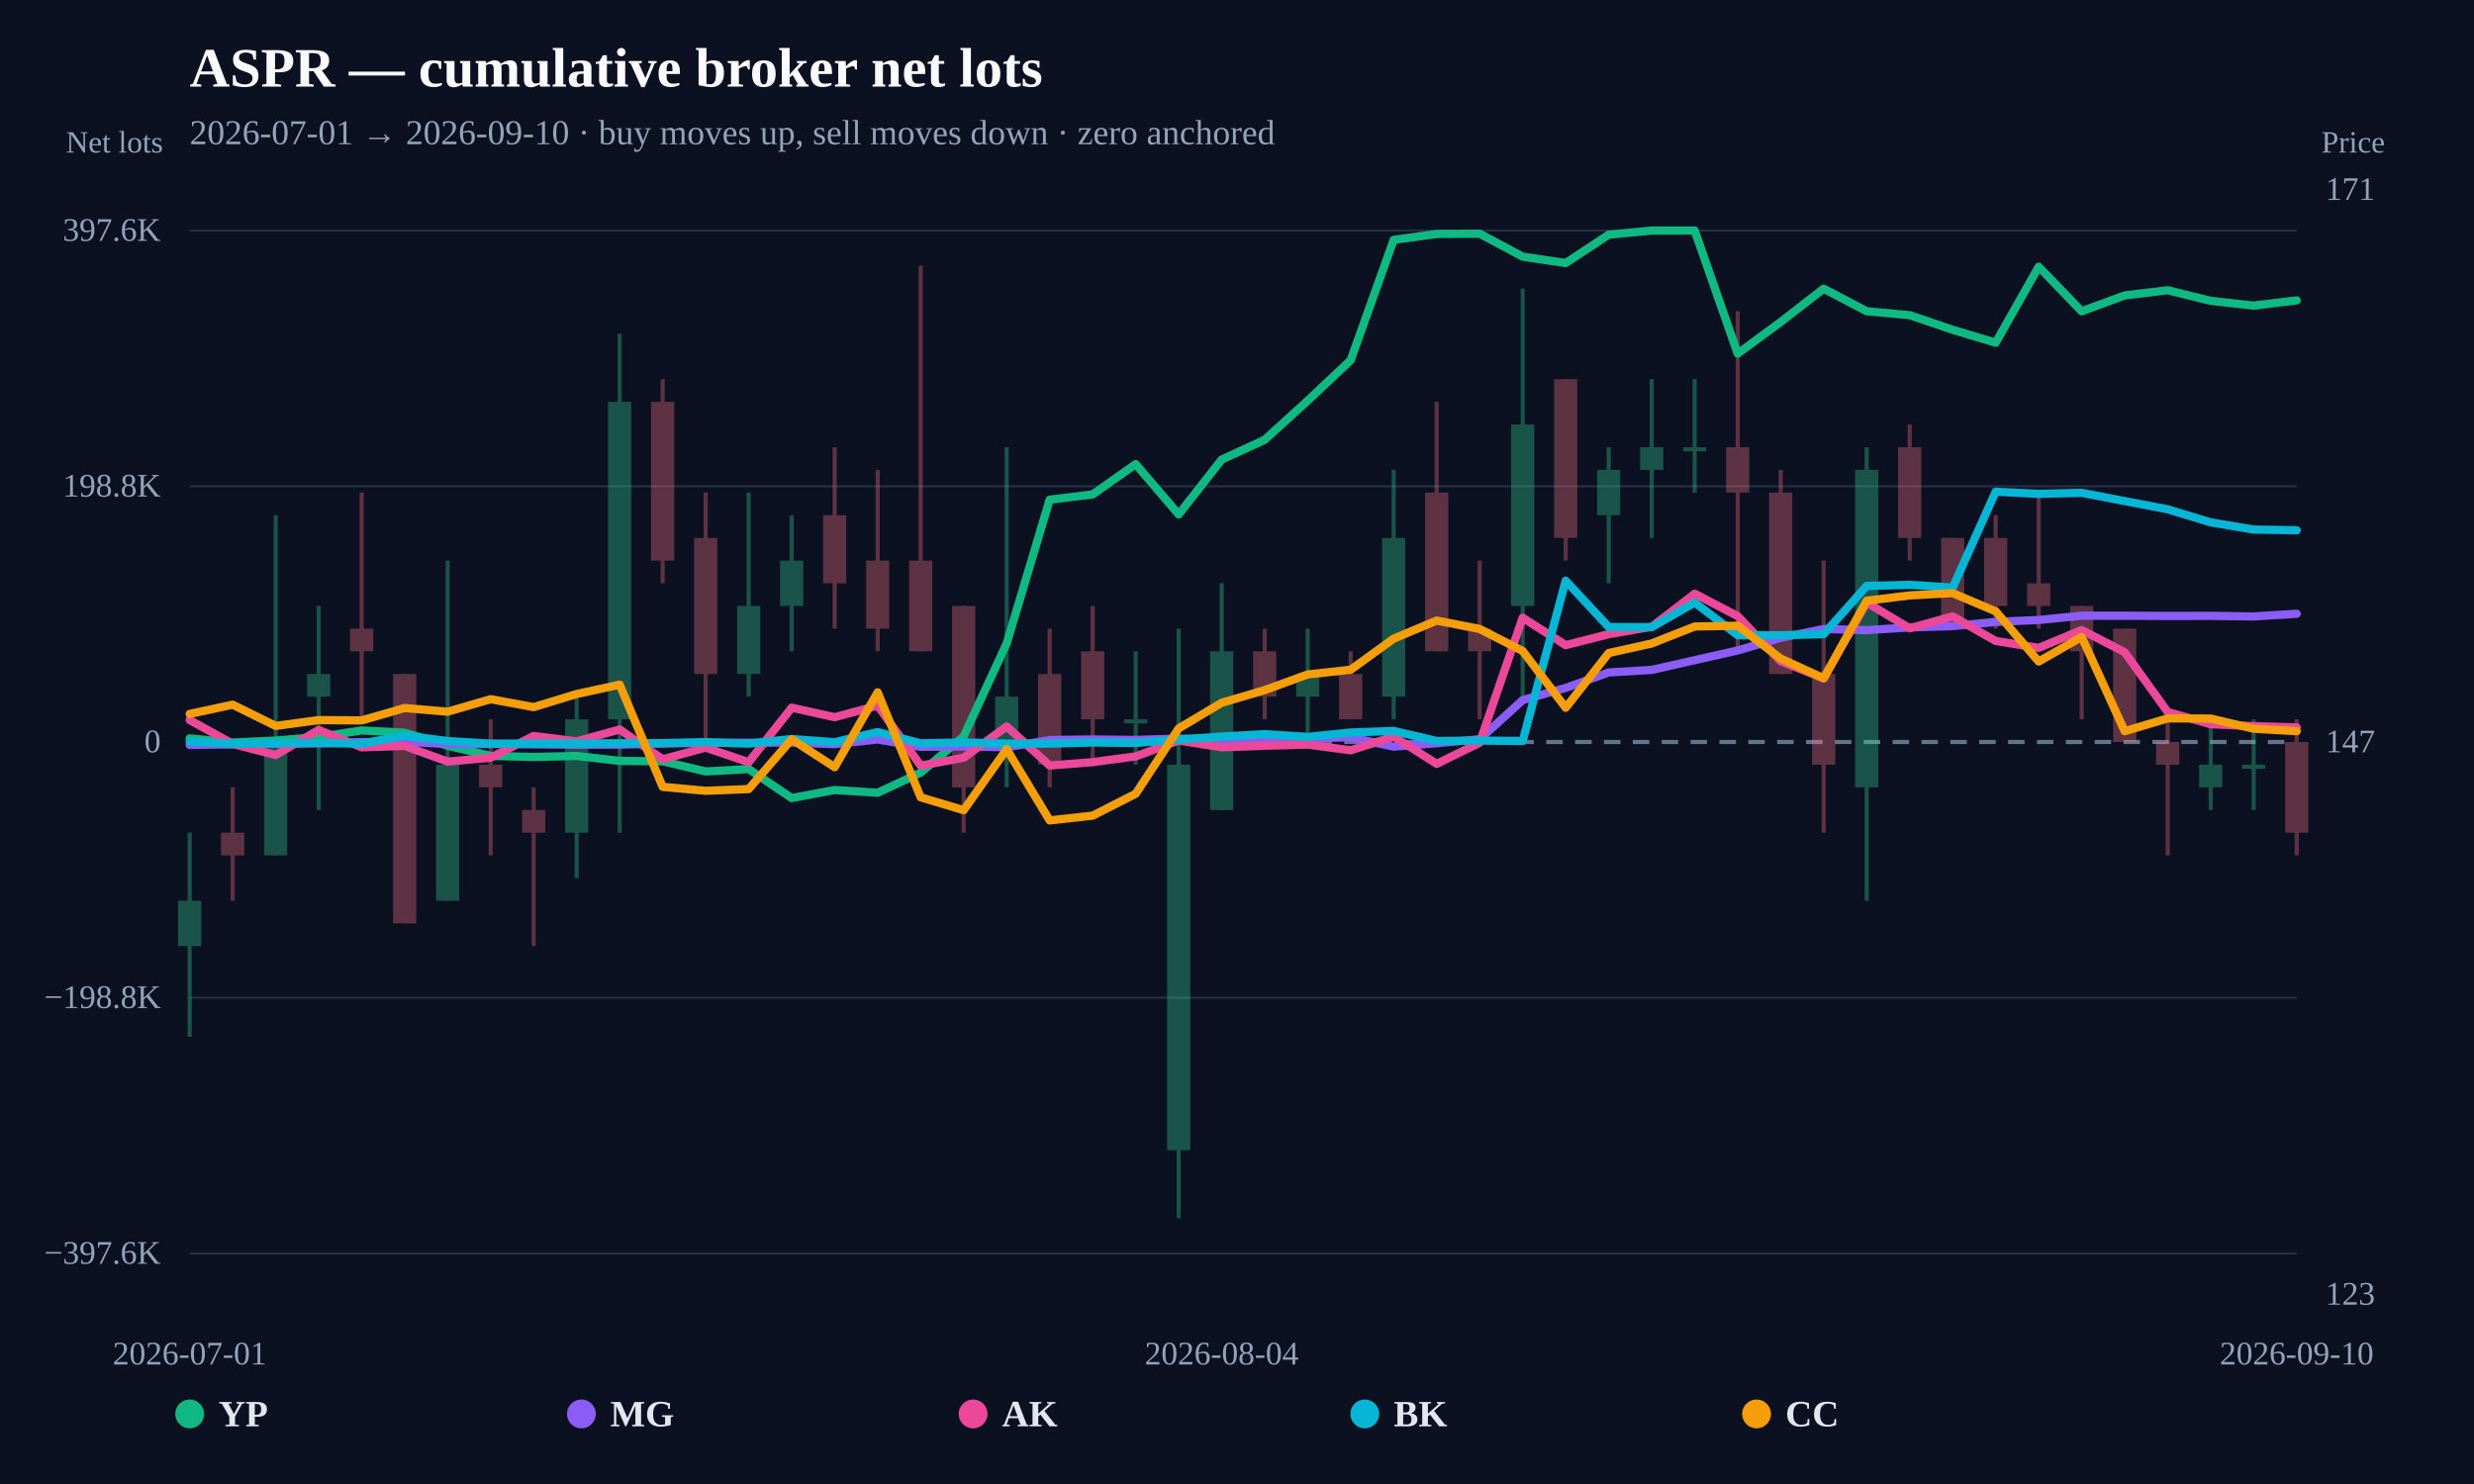
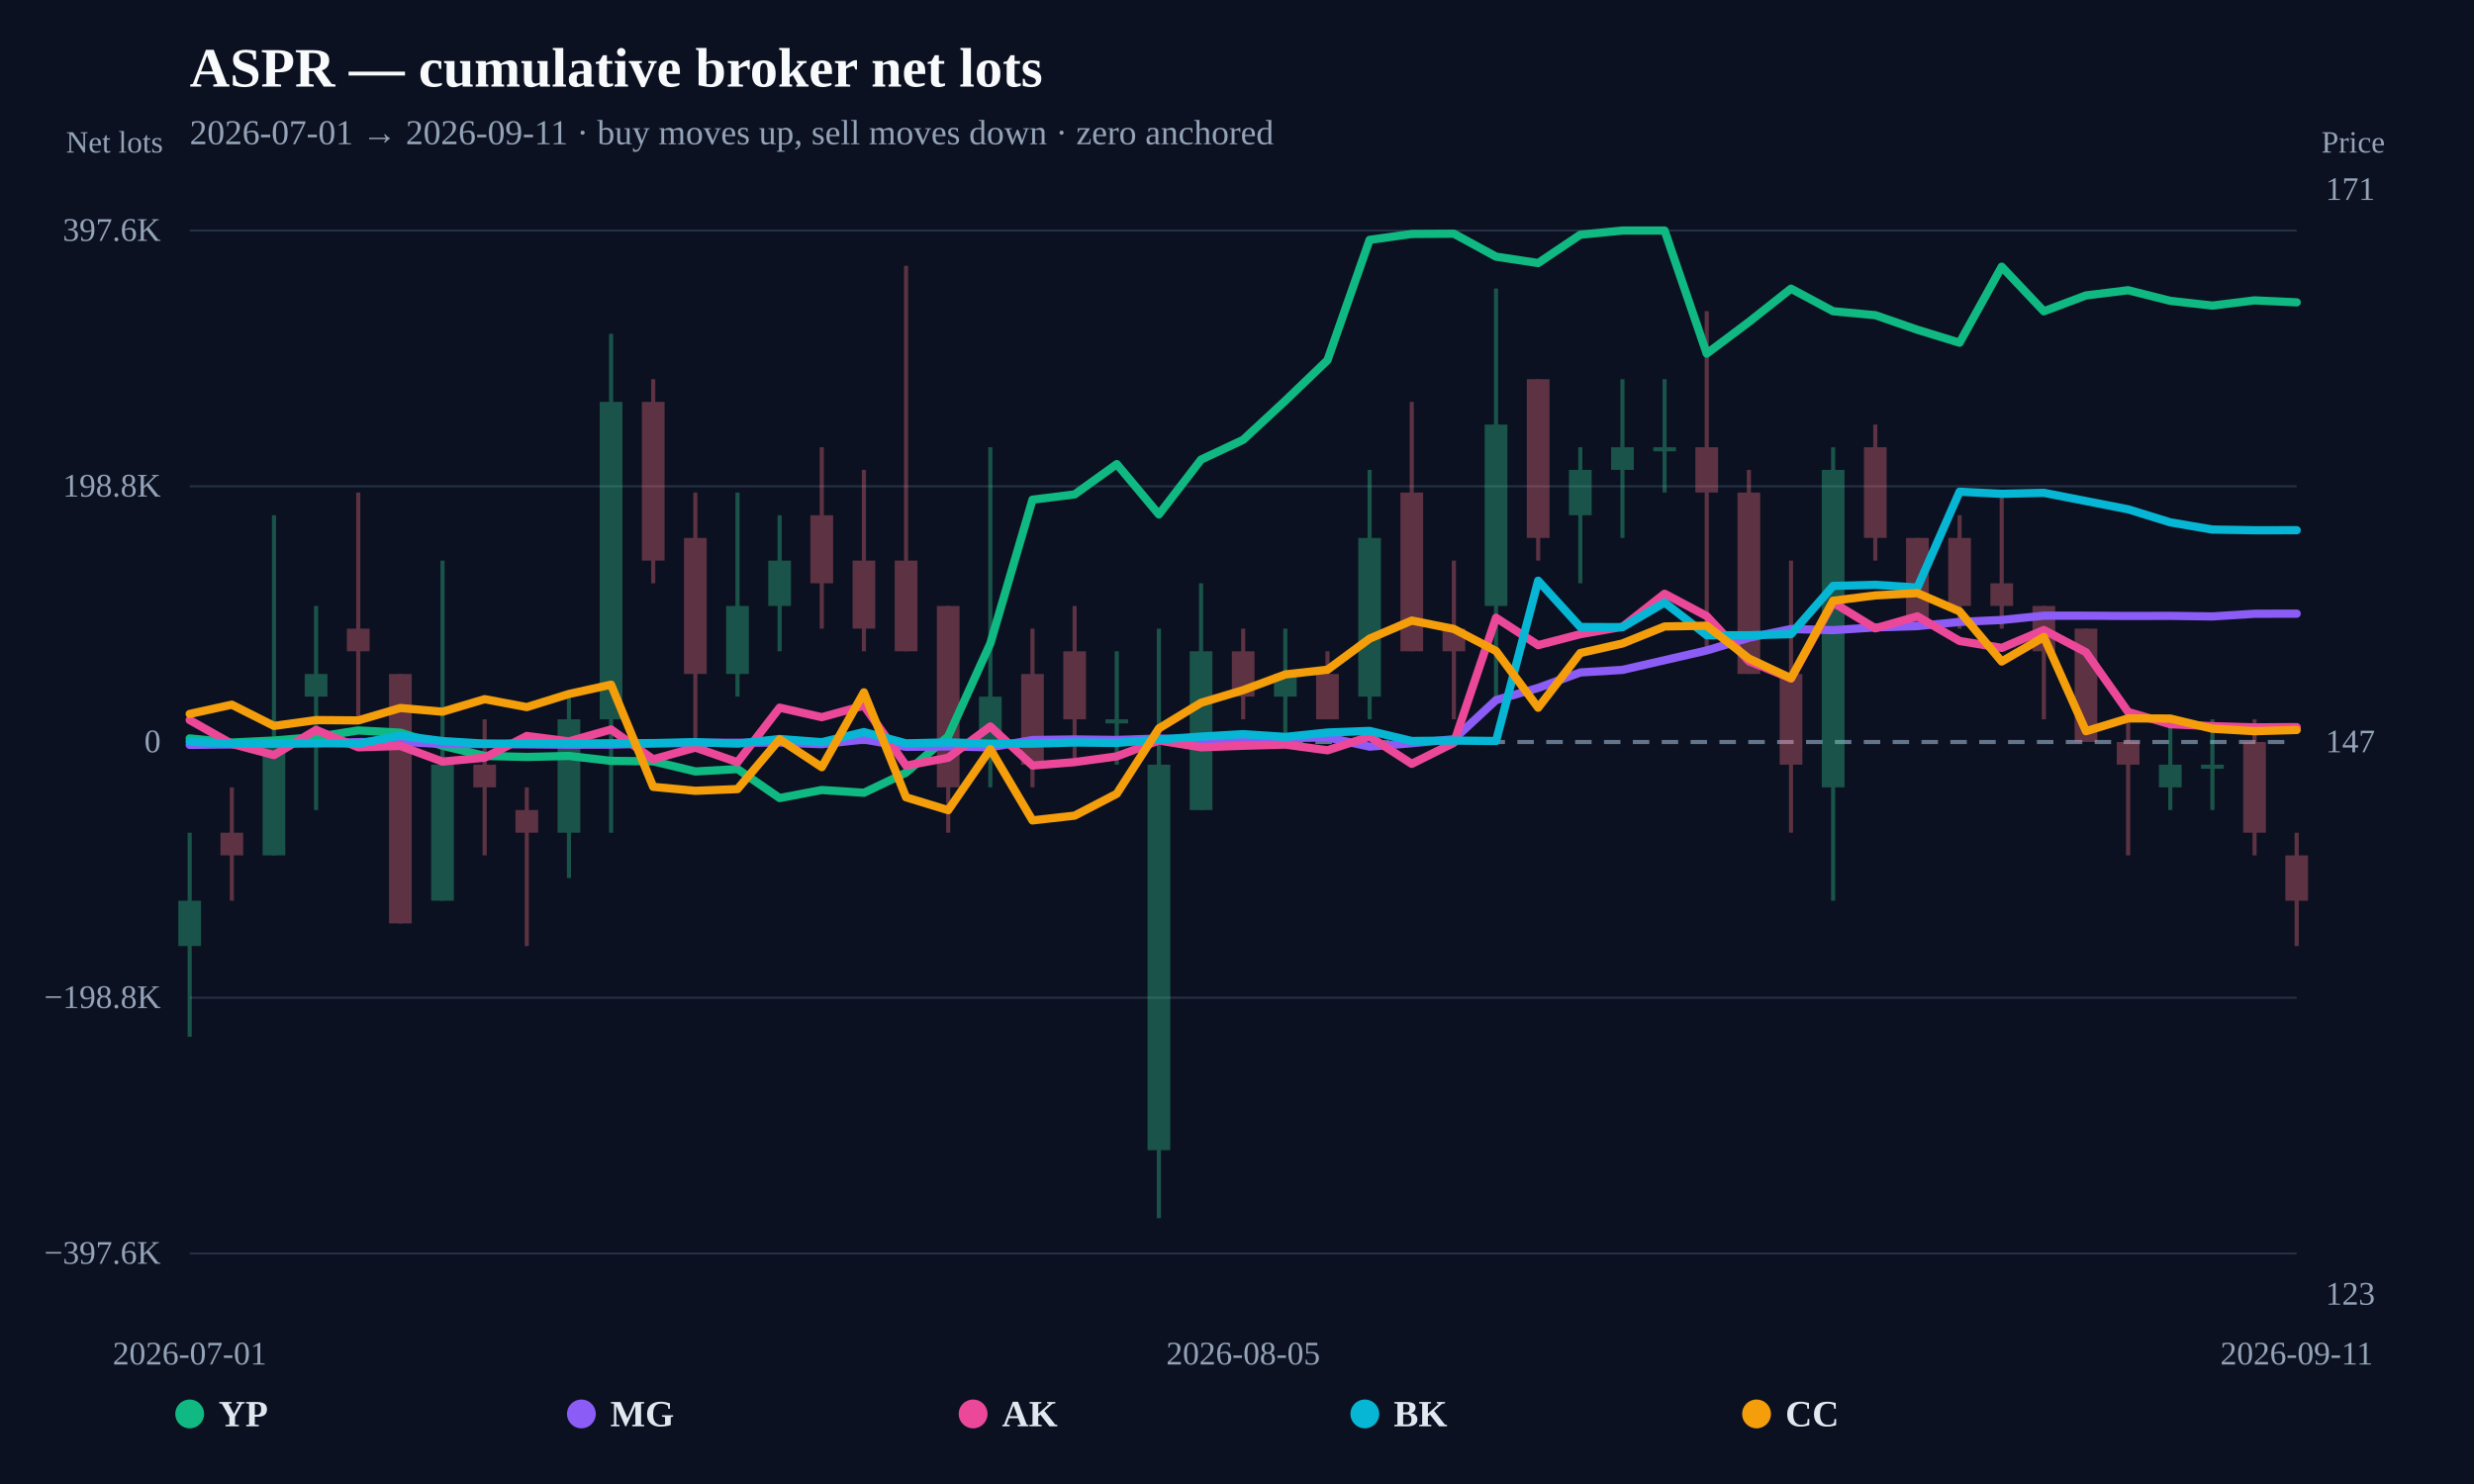
<svg xmlns="http://www.w3.org/2000/svg" width="1200" height="720" viewBox="0 0 1200 720">
  <rect width="100%" height="100%" fill="#0b1120" />
  <text x="92" y="42" fill="#f8fafc" font-size="27" font-weight="800">ASPR — cumulative broker net lots</text>
-   <text x="92" y="70" fill="#94a3b8" font-size="17">2026-07-01 → 2026-09-10 · buy moves up, sell moves down · zero anchored</text>
+   <text x="92" y="70" fill="#94a3b8" font-size="17">2026-07-01 → 2026-09-11 · buy moves up, sell moves down · zero anchored</text>
  <line x1="92" y1="608.148" x2="1114" y2="608.148" stroke="#253044" stroke-width="1" />
  <text x="78" y="613.148" text-anchor="end" fill="#94a3b8" font-size="16">−397.6K</text>
  <line x1="92" y1="484.074" x2="1114" y2="484.074" stroke="#253044" stroke-width="1" />
  <text x="78" y="489.074" text-anchor="end" fill="#94a3b8" font-size="16">−198.8K</text>
  <line x1="92" y1="360" x2="1114" y2="360" stroke="#64748b" stroke-width="2" stroke-dasharray="8 6" />
  <text x="78" y="365" text-anchor="end" fill="#94a3b8" font-size="16">0</text>
  <line x1="92" y1="235.926" x2="1114" y2="235.926" stroke="#253044" stroke-width="1" />
  <text x="78" y="240.926" text-anchor="end" fill="#94a3b8" font-size="16">198.8K</text>
  <line x1="92" y1="111.852" x2="1114" y2="111.852" stroke="#253044" stroke-width="1" />
  <text x="78" y="116.852" text-anchor="end" fill="#94a3b8" font-size="16">397.6K</text>
  <g opacity="0.34">
    <line x1="92" y1="404.007" x2="92" y2="503.021" stroke="#34d399" stroke-width="2" />
-     <rect x="86.379" y="437.011" width="11.242" height="22.003" fill="#34d399" />
-   </g>
-   <g opacity="0.34">
-     <line x1="112.857" y1="382.003" x2="112.857" y2="437.011" stroke="#fb7185" stroke-width="2" />
-     <rect x="107.236" y="404.007" width="11.242" height="11.002" fill="#fb7185" />
-   </g>
-   <g opacity="0.34">
-     <line x1="133.714" y1="249.984" x2="133.714" y2="415.008" stroke="#34d399" stroke-width="2" />
-     <rect x="128.093" y="360" width="11.242" height="55.008" fill="#34d399" />
-   </g>
-   <g opacity="0.34">
-     <line x1="154.571" y1="293.99" x2="154.571" y2="393.005" stroke="#34d399" stroke-width="2" />
-     <rect x="148.95" y="326.995" width="11.242" height="11.002" fill="#34d399" />
-   </g>
-   <g opacity="0.34">
-     <line x1="175.429" y1="238.982" x2="175.429" y2="348.998" stroke="#fb7185" stroke-width="2" />
-     <rect x="169.808" y="304.992" width="11.242" height="11.002" fill="#fb7185" />
-   </g>
-   <g opacity="0.34">
-     <line x1="196.286" y1="326.995" x2="196.286" y2="448.013" stroke="#fb7185" stroke-width="2" />
-     <rect x="190.665" y="326.995" width="11.242" height="121.018" fill="#fb7185" />
-   </g>
-   <g opacity="0.34">
-     <line x1="217.143" y1="271.987" x2="217.143" y2="437.011" stroke="#34d399" stroke-width="2" />
-     <rect x="211.522" y="371.002" width="11.242" height="66.01" fill="#34d399" />
-   </g>
-   <g opacity="0.34">
-     <line x1="238" y1="348.998" x2="238" y2="415.008" stroke="#fb7185" stroke-width="2" />
-     <rect x="232.379" y="371.002" width="11.242" height="11.002" fill="#fb7185" />
-   </g>
-   <g opacity="0.34">
-     <line x1="258.857" y1="382.003" x2="258.857" y2="459.015" stroke="#fb7185" stroke-width="2" />
-     <rect x="253.236" y="393.005" width="11.242" height="11.002" fill="#fb7185" />
-   </g>
-   <g opacity="0.34">
-     <line x1="279.714" y1="337.997" x2="279.714" y2="426.01" stroke="#34d399" stroke-width="2" />
-     <rect x="274.093" y="348.998" width="11.242" height="55.008" fill="#34d399" />
-   </g>
-   <g opacity="0.34">
-     <line x1="300.571" y1="161.97" x2="300.571" y2="404.007" stroke="#34d399" stroke-width="2" />
-     <rect x="294.95" y="194.975" width="11.242" height="154.023" fill="#34d399" />
-   </g>
-   <g opacity="0.34">
-     <line x1="321.429" y1="183.974" x2="321.429" y2="282.989" stroke="#fb7185" stroke-width="2" />
-     <rect x="315.808" y="194.975" width="11.242" height="77.011" fill="#fb7185" />
-   </g>
-   <g opacity="0.34">
-     <line x1="342.286" y1="238.982" x2="342.286" y2="360" stroke="#fb7185" stroke-width="2" />
-     <rect x="336.665" y="260.985" width="11.242" height="66.01" fill="#fb7185" />
-   </g>
-   <g opacity="0.34">
-     <line x1="363.143" y1="238.982" x2="363.143" y2="337.997" stroke="#34d399" stroke-width="2" />
-     <rect x="357.522" y="293.99" width="11.242" height="33.005" fill="#34d399" />
-   </g>
-   <g opacity="0.34">
-     <line x1="384" y1="249.984" x2="384" y2="315.993" stroke="#34d399" stroke-width="2" />
-     <rect x="378.379" y="271.987" width="11.242" height="22.003" fill="#34d399" />
-   </g>
-   <g opacity="0.34">
-     <line x1="404.857" y1="216.979" x2="404.857" y2="304.992" stroke="#fb7185" stroke-width="2" />
-     <rect x="399.236" y="249.984" width="11.242" height="33.005" fill="#fb7185" />
-   </g>
-   <g opacity="0.34">
-     <line x1="425.714" y1="227.98" x2="425.714" y2="315.993" stroke="#fb7185" stroke-width="2" />
-     <rect x="420.093" y="271.987" width="11.242" height="33.005" fill="#fb7185" />
-   </g>
-   <g opacity="0.34">
-     <line x1="446.571" y1="128.966" x2="446.571" y2="315.993" stroke="#fb7185" stroke-width="2" />
-     <rect x="440.95" y="271.987" width="11.242" height="44.007" fill="#fb7185" />
-   </g>
-   <g opacity="0.34">
-     <line x1="467.429" y1="293.99" x2="467.429" y2="404.007" stroke="#fb7185" stroke-width="2" />
-     <rect x="461.808" y="293.99" width="11.242" height="88.013" fill="#fb7185" />
-   </g>
-   <g opacity="0.34">
-     <line x1="488.286" y1="216.979" x2="488.286" y2="382.003" stroke="#34d399" stroke-width="2" />
-     <rect x="482.665" y="337.997" width="11.242" height="22.003" fill="#34d399" />
-   </g>
-   <g opacity="0.34">
-     <line x1="509.143" y1="304.992" x2="509.143" y2="382.003" stroke="#fb7185" stroke-width="2" />
-     <rect x="503.522" y="326.995" width="11.242" height="44.007" fill="#fb7185" />
-   </g>
-   <g opacity="0.34">
-     <line x1="530" y1="293.99" x2="530" y2="371.002" stroke="#fb7185" stroke-width="2" />
-     <rect x="524.379" y="315.993" width="11.242" height="33.005" fill="#fb7185" />
-   </g>
-   <g opacity="0.34">
-     <line x1="550.857" y1="315.993" x2="550.857" y2="371.002" stroke="#34d399" stroke-width="2" />
-     <rect x="545.236" y="348.998" width="11.242" height="2" fill="#34d399" />
-   </g>
-   <g opacity="0.34">
-     <line x1="571.714" y1="304.992" x2="571.714" y2="591.034" stroke="#34d399" stroke-width="2" />
-     <rect x="566.093" y="371.002" width="11.242" height="187.028" fill="#34d399" />
-   </g>
-   <g opacity="0.34">
-     <line x1="592.571" y1="282.989" x2="592.571" y2="393.005" stroke="#34d399" stroke-width="2" />
-     <rect x="586.95" y="315.993" width="11.242" height="77.011" fill="#34d399" />
-   </g>
-   <g opacity="0.34">
-     <line x1="613.429" y1="304.992" x2="613.429" y2="348.998" stroke="#fb7185" stroke-width="2" />
-     <rect x="607.808" y="315.993" width="11.242" height="22.003" fill="#fb7185" />
-   </g>
-   <g opacity="0.34">
-     <line x1="634.286" y1="304.992" x2="634.286" y2="360" stroke="#34d399" stroke-width="2" />
-     <rect x="628.665" y="326.995" width="11.242" height="11.002" fill="#34d399" />
-   </g>
-   <g opacity="0.34">
-     <line x1="655.143" y1="315.993" x2="655.143" y2="348.998" stroke="#fb7185" stroke-width="2" />
-     <rect x="649.522" y="326.995" width="11.242" height="22.003" fill="#fb7185" />
-   </g>
-   <g opacity="0.34">
-     <line x1="676" y1="227.98" x2="676" y2="348.998" stroke="#34d399" stroke-width="2" />
-     <rect x="670.379" y="260.985" width="11.242" height="77.011" fill="#34d399" />
-   </g>
-   <g opacity="0.34">
-     <line x1="696.857" y1="194.975" x2="696.857" y2="315.993" stroke="#fb7185" stroke-width="2" />
-     <rect x="691.236" y="238.982" width="11.242" height="77.011" fill="#fb7185" />
-   </g>
-   <g opacity="0.34">
-     <line x1="717.714" y1="271.987" x2="717.714" y2="348.998" stroke="#fb7185" stroke-width="2" />
-     <rect x="712.093" y="304.992" width="11.242" height="11.002" fill="#fb7185" />
-   </g>
-   <g opacity="0.34">
-     <line x1="738.571" y1="139.967" x2="738.571" y2="337.997" stroke="#34d399" stroke-width="2" />
-     <rect x="732.95" y="205.977" width="11.242" height="88.013" fill="#34d399" />
-   </g>
-   <g opacity="0.34">
-     <line x1="759.429" y1="183.974" x2="759.429" y2="271.987" stroke="#fb7185" stroke-width="2" />
-     <rect x="753.808" y="183.974" width="11.242" height="77.011" fill="#fb7185" />
-   </g>
-   <g opacity="0.34">
-     <line x1="780.286" y1="216.979" x2="780.286" y2="282.989" stroke="#34d399" stroke-width="2" />
-     <rect x="774.665" y="227.98" width="11.242" height="22.003" fill="#34d399" />
-   </g>
-   <g opacity="0.34">
-     <line x1="801.143" y1="183.974" x2="801.143" y2="260.985" stroke="#34d399" stroke-width="2" />
-     <rect x="795.522" y="216.979" width="11.242" height="11.002" fill="#34d399" />
-   </g>
-   <g opacity="0.34">
-     <line x1="822" y1="183.974" x2="822" y2="238.982" stroke="#34d399" stroke-width="2" />
-     <rect x="816.379" y="216.979" width="11.242" height="2" fill="#34d399" />
-   </g>
-   <g opacity="0.34">
-     <line x1="842.857" y1="150.969" x2="842.857" y2="315.993" stroke="#fb7185" stroke-width="2" />
-     <rect x="837.236" y="216.979" width="11.242" height="22.003" fill="#fb7185" />
-   </g>
-   <g opacity="0.34">
-     <line x1="863.714" y1="227.98" x2="863.714" y2="326.995" stroke="#fb7185" stroke-width="2" />
-     <rect x="858.093" y="238.982" width="11.242" height="88.013" fill="#fb7185" />
-   </g>
-   <g opacity="0.34">
-     <line x1="884.571" y1="271.987" x2="884.571" y2="404.007" stroke="#fb7185" stroke-width="2" />
-     <rect x="878.95" y="326.995" width="11.242" height="44.007" fill="#fb7185" />
-   </g>
-   <g opacity="0.34">
-     <line x1="905.429" y1="216.979" x2="905.429" y2="437.011" stroke="#34d399" stroke-width="2" />
-     <rect x="899.808" y="227.98" width="11.242" height="154.023" fill="#34d399" />
-   </g>
-   <g opacity="0.34">
-     <line x1="926.286" y1="205.977" x2="926.286" y2="271.987" stroke="#fb7185" stroke-width="2" />
-     <rect x="920.665" y="216.979" width="11.242" height="44.007" fill="#fb7185" />
-   </g>
-   <g opacity="0.34">
-     <line x1="947.143" y1="260.985" x2="947.143" y2="304.992" stroke="#fb7185" stroke-width="2" />
-     <rect x="941.522" y="260.985" width="11.242" height="44.007" fill="#fb7185" />
-   </g>
-   <g opacity="0.34">
-     <line x1="968" y1="249.984" x2="968" y2="304.992" stroke="#fb7185" stroke-width="2" />
-     <rect x="962.379" y="260.985" width="11.242" height="33.005" fill="#fb7185" />
-   </g>
-   <g opacity="0.34">
-     <line x1="988.857" y1="238.982" x2="988.857" y2="304.992" stroke="#fb7185" stroke-width="2" />
-     <rect x="983.236" y="282.989" width="11.242" height="11.002" fill="#fb7185" />
-   </g>
-   <g opacity="0.34">
-     <line x1="1009.714" y1="293.99" x2="1009.714" y2="348.998" stroke="#fb7185" stroke-width="2" />
-     <rect x="1004.093" y="293.99" width="11.242" height="22.003" fill="#fb7185" />
-   </g>
-   <g opacity="0.34">
-     <line x1="1030.571" y1="304.992" x2="1030.571" y2="360" stroke="#fb7185" stroke-width="2" />
-     <rect x="1024.95" y="304.992" width="11.242" height="55.008" fill="#fb7185" />
-   </g>
-   <g opacity="0.34">
-     <line x1="1051.429" y1="348.998" x2="1051.429" y2="415.008" stroke="#fb7185" stroke-width="2" />
-     <rect x="1045.808" y="360" width="11.242" height="11.002" fill="#fb7185" />
-   </g>
-   <g opacity="0.34">
-     <line x1="1072.286" y1="348.998" x2="1072.286" y2="393.005" stroke="#34d399" stroke-width="2" />
-     <rect x="1066.665" y="371.002" width="11.242" height="11.002" fill="#34d399" />
-   </g>
-   <g opacity="0.34">
-     <line x1="1093.143" y1="348.998" x2="1093.143" y2="393.005" stroke="#34d399" stroke-width="2" />
-     <rect x="1087.522" y="371.002" width="11.242" height="2" fill="#34d399" />
-   </g>
-   <g opacity="0.34">
-     <line x1="1114" y1="348.998" x2="1114" y2="415.008" stroke="#fb7185" stroke-width="2" />
-     <rect x="1108.379" y="360" width="11.242" height="44.007" fill="#fb7185" />
-   </g>
-   <path d="M92.00,358.26 L112.86,360.26 L133.71,359.29 L154.57,357.60 L175.43,354.39 L196.29,355.48 L217.14,361.82 L238.00,366.75 L258.86,367.26 L279.71,366.77 L300.57,369.17 L321.43,369.37 L342.29,374.29 L363.14,373.13 L384.00,387.19 L404.86,383.29 L425.71,384.63 L446.57,374.86 L467.43,357.26 L488.29,312.19 L509.14,242.44 L530.00,239.88 L550.86,225.18 L571.71,249.58 L592.57,222.99 L613.43,213.38 L634.29,194.41 L655.14,174.76 L676.00,116.38 L696.86,113.51 L717.71,113.39 L738.57,124.52 L759.43,127.62 L780.29,113.87 L801.14,111.87 L822.00,111.85 L842.86,171.56 L863.71,156.23 L884.57,140.06 L905.43,151.01 L926.29,152.92 L947.14,160.00 L968.00,166.28 L988.86,129.41 L1009.71,151.03 L1030.57,143.34 L1051.43,140.82 L1072.29,145.96 L1093.14,148.27 L1114.00,145.74" fill="none" stroke="#10b981" stroke-width="4" stroke-linejoin="round" stroke-linecap="round" />
-   <path d="M92.00,361.41 L112.86,361.19 L133.71,360.88 L154.57,360.65 L175.43,360.04 L196.29,359.87 L217.14,360.97 L238.00,360.96 L279.71,361.33 L300.57,361.28 L321.43,360.74 L342.29,360.40 L363.14,360.37 L384.00,360.28 L404.86,361.06 L425.71,358.76 L446.57,362.36 L467.43,362.14 L488.29,362.57 L509.14,359.04 L530.00,358.76 L550.86,359.01 L571.71,358.32 L592.57,359.04 L613.43,358.44 L634.29,358.09 L655.14,357.75 L676.00,362.26 L696.86,360.59 L717.71,358.65 L738.57,339.66 L759.43,333.75 L780.29,326.26 L801.14,325.02 L842.86,315.58 L863.71,309.43 L884.57,305.18 L905.43,305.72 L926.29,304.40 L947.14,303.76 L968.00,301.73 L988.86,300.80 L1009.71,298.72 L1030.57,298.72 L1051.43,298.84 L1072.29,298.80 L1093.14,299.08 L1114.00,297.78" fill="none" stroke="#8b5cf6" stroke-width="4" stroke-linejoin="round" stroke-linecap="round" />
-   <path d="M92.00,349.34 L112.86,360.90 L133.71,366.35 L154.57,354.14 L175.43,362.58 L196.29,361.92 L217.14,369.51 L238.00,367.60 L258.86,357.07 L279.71,359.71 L300.57,353.92 L321.43,368.40 L342.29,362.71 L363.14,369.82 L384.00,343.34 L404.86,347.96 L425.71,342.33 L446.57,371.47 L467.43,367.64 L488.29,352.46 L509.14,371.42 L530.00,369.77 L550.86,366.98 L571.71,359.27 L592.57,362.58 L613.43,361.83 L634.29,361.25 L655.14,364.03 L676.00,357.38 L696.86,370.60 L717.71,360.38 L738.57,299.72 L759.43,313.00 L780.29,307.69 L801.14,304.12 L822.00,288.07 L842.86,298.92 L863.71,320.80 L884.57,329.17 L905.43,292.36 L926.29,304.84 L947.14,299.03 L968.00,310.98 L988.86,314.34 L1009.71,305.66 L1030.57,316.45 L1051.43,345.44 L1072.29,351.37 L1093.14,352.31 L1114.00,352.91" fill="none" stroke="#ec4899" stroke-width="4" stroke-linejoin="round" stroke-linecap="round" />
-   <path d="M92.00,359.84 L112.86,360.80 L133.71,360.55 L154.57,360.49 L175.43,360.80 L196.29,356.89 L217.14,359.54 L238.00,360.80 L258.86,360.74 L279.71,360.77 L300.57,360.61 L321.43,360.53 L342.29,360.06 L363.14,360.80 L384.00,358.55 L404.86,360.10 L425.71,355.18 L446.57,360.66 L467.43,360.18 L488.29,360.80 L509.14,360.80 L530.00,360.25 L550.86,360.46 L571.71,358.79 L592.57,357.36 L613.43,356.19 L634.29,357.53 L655.14,355.40 L676.00,354.62 L696.86,359.51 L717.71,359.31 L738.57,359.51 L759.43,281.76 L780.29,304.21 L801.14,304.29 L822.00,292.36 L842.86,308.20 L863.71,308.20 L884.57,307.67 L905.43,284.28 L926.29,283.74 L947.14,285.07 L968.00,238.57 L988.86,239.60 L1009.71,239.11 L1051.43,247.11 L1072.29,253.43 L1093.14,256.93 L1114.00,257.26" fill="none" stroke="#06b6d4" stroke-width="4" stroke-linejoin="round" stroke-linecap="round" />
-   <path d="M92.00,346.38 L112.86,341.90 L133.71,352.19 L154.57,349.37 L175.43,349.53 L196.29,343.51 L217.14,345.30 L238.00,339.22 L258.86,343.07 L279.71,336.71 L300.57,332.19 L321.43,381.76 L342.29,383.68 L363.14,382.84 L384.00,358.70 L404.86,372.22 L425.71,335.91 L446.57,386.83 L467.43,393.08 L488.29,363.46 L509.14,398.04 L530.00,395.73 L550.86,385.12 L571.71,353.40 L592.57,340.98 L613.43,334.83 L634.29,327.22 L655.14,324.94 L676.00,309.85 L696.86,301.09 L717.71,305.16 L738.57,315.85 L759.43,343.38 L780.29,316.84 L801.14,312.20 L822.00,303.95 L842.86,303.59 L863.71,319.50 L884.57,329.08 L905.43,291.46 L926.29,288.88 L947.14,287.77 L968.00,296.61 L988.86,320.95 L1009.71,309.05 L1030.57,354.76 L1051.43,348.54 L1072.29,348.62 L1093.14,353.55 L1114.00,354.76" fill="none" stroke="#f59e0b" stroke-width="4" stroke-linejoin="round" stroke-linecap="round" />
+     <rect x="86.489" y="437.011" width="11.022" height="22.003" fill="#34d399" />
+   </g>
+   <g opacity="0.34">
+     <line x1="112.44" y1="382.003" x2="112.44" y2="437.011" stroke="#fb7185" stroke-width="2" />
+     <rect x="106.929" y="404.007" width="11.022" height="11.002" fill="#fb7185" />
+   </g>
+   <g opacity="0.34">
+     <line x1="132.88" y1="249.984" x2="132.88" y2="415.008" stroke="#34d399" stroke-width="2" />
+     <rect x="127.369" y="360" width="11.022" height="55.008" fill="#34d399" />
+   </g>
+   <g opacity="0.34">
+     <line x1="153.32" y1="293.99" x2="153.32" y2="393.005" stroke="#34d399" stroke-width="2" />
+     <rect x="147.809" y="326.995" width="11.022" height="11.002" fill="#34d399" />
+   </g>
+   <g opacity="0.34">
+     <line x1="173.76" y1="238.982" x2="173.76" y2="348.998" stroke="#fb7185" stroke-width="2" />
+     <rect x="168.249" y="304.992" width="11.022" height="11.002" fill="#fb7185" />
+   </g>
+   <g opacity="0.34">
+     <line x1="194.2" y1="326.995" x2="194.2" y2="448.013" stroke="#fb7185" stroke-width="2" />
+     <rect x="188.689" y="326.995" width="11.022" height="121.018" fill="#fb7185" />
+   </g>
+   <g opacity="0.34">
+     <line x1="214.64" y1="271.987" x2="214.64" y2="437.011" stroke="#34d399" stroke-width="2" />
+     <rect x="209.129" y="371.002" width="11.022" height="66.01" fill="#34d399" />
+   </g>
+   <g opacity="0.34">
+     <line x1="235.08" y1="348.998" x2="235.08" y2="415.008" stroke="#fb7185" stroke-width="2" />
+     <rect x="229.569" y="371.002" width="11.022" height="11.002" fill="#fb7185" />
+   </g>
+   <g opacity="0.34">
+     <line x1="255.52" y1="382.003" x2="255.52" y2="459.015" stroke="#fb7185" stroke-width="2" />
+     <rect x="250.009" y="393.005" width="11.022" height="11.002" fill="#fb7185" />
+   </g>
+   <g opacity="0.34">
+     <line x1="275.96" y1="337.997" x2="275.96" y2="426.01" stroke="#34d399" stroke-width="2" />
+     <rect x="270.449" y="348.998" width="11.022" height="55.008" fill="#34d399" />
+   </g>
+   <g opacity="0.34">
+     <line x1="296.4" y1="161.97" x2="296.4" y2="404.007" stroke="#34d399" stroke-width="2" />
+     <rect x="290.889" y="194.975" width="11.022" height="154.023" fill="#34d399" />
+   </g>
+   <g opacity="0.34">
+     <line x1="316.84" y1="183.974" x2="316.84" y2="282.989" stroke="#fb7185" stroke-width="2" />
+     <rect x="311.329" y="194.975" width="11.022" height="77.011" fill="#fb7185" />
+   </g>
+   <g opacity="0.34">
+     <line x1="337.28" y1="238.982" x2="337.28" y2="360" stroke="#fb7185" stroke-width="2" />
+     <rect x="331.769" y="260.985" width="11.022" height="66.01" fill="#fb7185" />
+   </g>
+   <g opacity="0.34">
+     <line x1="357.72" y1="238.982" x2="357.72" y2="337.997" stroke="#34d399" stroke-width="2" />
+     <rect x="352.209" y="293.99" width="11.022" height="33.005" fill="#34d399" />
+   </g>
+   <g opacity="0.34">
+     <line x1="378.16" y1="249.984" x2="378.16" y2="315.993" stroke="#34d399" stroke-width="2" />
+     <rect x="372.649" y="271.987" width="11.022" height="22.003" fill="#34d399" />
+   </g>
+   <g opacity="0.34">
+     <line x1="398.6" y1="216.979" x2="398.6" y2="304.992" stroke="#fb7185" stroke-width="2" />
+     <rect x="393.089" y="249.984" width="11.022" height="33.005" fill="#fb7185" />
+   </g>
+   <g opacity="0.34">
+     <line x1="419.04" y1="227.98" x2="419.04" y2="315.993" stroke="#fb7185" stroke-width="2" />
+     <rect x="413.529" y="271.987" width="11.022" height="33.005" fill="#fb7185" />
+   </g>
+   <g opacity="0.34">
+     <line x1="439.48" y1="128.966" x2="439.48" y2="315.993" stroke="#fb7185" stroke-width="2" />
+     <rect x="433.969" y="271.987" width="11.022" height="44.007" fill="#fb7185" />
+   </g>
+   <g opacity="0.34">
+     <line x1="459.92" y1="293.99" x2="459.92" y2="404.007" stroke="#fb7185" stroke-width="2" />
+     <rect x="454.409" y="293.99" width="11.022" height="88.013" fill="#fb7185" />
+   </g>
+   <g opacity="0.34">
+     <line x1="480.36" y1="216.979" x2="480.36" y2="382.003" stroke="#34d399" stroke-width="2" />
+     <rect x="474.849" y="337.997" width="11.022" height="22.003" fill="#34d399" />
+   </g>
+   <g opacity="0.34">
+     <line x1="500.8" y1="304.992" x2="500.8" y2="382.003" stroke="#fb7185" stroke-width="2" />
+     <rect x="495.289" y="326.995" width="11.022" height="44.007" fill="#fb7185" />
+   </g>
+   <g opacity="0.34">
+     <line x1="521.24" y1="293.99" x2="521.24" y2="371.002" stroke="#fb7185" stroke-width="2" />
+     <rect x="515.729" y="315.993" width="11.022" height="33.005" fill="#fb7185" />
+   </g>
+   <g opacity="0.34">
+     <line x1="541.68" y1="315.993" x2="541.68" y2="371.002" stroke="#34d399" stroke-width="2" />
+     <rect x="536.169" y="348.998" width="11.022" height="2" fill="#34d399" />
+   </g>
+   <g opacity="0.34">
+     <line x1="562.12" y1="304.992" x2="562.12" y2="591.034" stroke="#34d399" stroke-width="2" />
+     <rect x="556.609" y="371.002" width="11.022" height="187.028" fill="#34d399" />
+   </g>
+   <g opacity="0.34">
+     <line x1="582.56" y1="282.989" x2="582.56" y2="393.005" stroke="#34d399" stroke-width="2" />
+     <rect x="577.049" y="315.993" width="11.022" height="77.011" fill="#34d399" />
+   </g>
+   <g opacity="0.34">
+     <line x1="603" y1="304.992" x2="603" y2="348.998" stroke="#fb7185" stroke-width="2" />
+     <rect x="597.489" y="315.993" width="11.022" height="22.003" fill="#fb7185" />
+   </g>
+   <g opacity="0.34">
+     <line x1="623.44" y1="304.992" x2="623.44" y2="360" stroke="#34d399" stroke-width="2" />
+     <rect x="617.929" y="326.995" width="11.022" height="11.002" fill="#34d399" />
+   </g>
+   <g opacity="0.34">
+     <line x1="643.88" y1="315.993" x2="643.88" y2="348.998" stroke="#fb7185" stroke-width="2" />
+     <rect x="638.369" y="326.995" width="11.022" height="22.003" fill="#fb7185" />
+   </g>
+   <g opacity="0.34">
+     <line x1="664.32" y1="227.98" x2="664.32" y2="348.998" stroke="#34d399" stroke-width="2" />
+     <rect x="658.809" y="260.985" width="11.022" height="77.011" fill="#34d399" />
+   </g>
+   <g opacity="0.34">
+     <line x1="684.76" y1="194.975" x2="684.76" y2="315.993" stroke="#fb7185" stroke-width="2" />
+     <rect x="679.249" y="238.982" width="11.022" height="77.011" fill="#fb7185" />
+   </g>
+   <g opacity="0.34">
+     <line x1="705.2" y1="271.987" x2="705.2" y2="348.998" stroke="#fb7185" stroke-width="2" />
+     <rect x="699.689" y="304.992" width="11.022" height="11.002" fill="#fb7185" />
+   </g>
+   <g opacity="0.34">
+     <line x1="725.64" y1="139.967" x2="725.64" y2="337.997" stroke="#34d399" stroke-width="2" />
+     <rect x="720.129" y="205.977" width="11.022" height="88.013" fill="#34d399" />
+   </g>
+   <g opacity="0.34">
+     <line x1="746.08" y1="183.974" x2="746.08" y2="271.987" stroke="#fb7185" stroke-width="2" />
+     <rect x="740.569" y="183.974" width="11.022" height="77.011" fill="#fb7185" />
+   </g>
+   <g opacity="0.34">
+     <line x1="766.52" y1="216.979" x2="766.52" y2="282.989" stroke="#34d399" stroke-width="2" />
+     <rect x="761.009" y="227.98" width="11.022" height="22.003" fill="#34d399" />
+   </g>
+   <g opacity="0.34">
+     <line x1="786.96" y1="183.974" x2="786.96" y2="260.985" stroke="#34d399" stroke-width="2" />
+     <rect x="781.449" y="216.979" width="11.022" height="11.002" fill="#34d399" />
+   </g>
+   <g opacity="0.34">
+     <line x1="807.4" y1="183.974" x2="807.4" y2="238.982" stroke="#34d399" stroke-width="2" />
+     <rect x="801.889" y="216.979" width="11.022" height="2" fill="#34d399" />
+   </g>
+   <g opacity="0.34">
+     <line x1="827.84" y1="150.969" x2="827.84" y2="315.993" stroke="#fb7185" stroke-width="2" />
+     <rect x="822.329" y="216.979" width="11.022" height="22.003" fill="#fb7185" />
+   </g>
+   <g opacity="0.34">
+     <line x1="848.28" y1="227.98" x2="848.28" y2="326.995" stroke="#fb7185" stroke-width="2" />
+     <rect x="842.769" y="238.982" width="11.022" height="88.013" fill="#fb7185" />
+   </g>
+   <g opacity="0.34">
+     <line x1="868.72" y1="271.987" x2="868.72" y2="404.007" stroke="#fb7185" stroke-width="2" />
+     <rect x="863.209" y="326.995" width="11.022" height="44.007" fill="#fb7185" />
+   </g>
+   <g opacity="0.34">
+     <line x1="889.16" y1="216.979" x2="889.16" y2="437.011" stroke="#34d399" stroke-width="2" />
+     <rect x="883.649" y="227.98" width="11.022" height="154.023" fill="#34d399" />
+   </g>
+   <g opacity="0.34">
+     <line x1="909.6" y1="205.977" x2="909.6" y2="271.987" stroke="#fb7185" stroke-width="2" />
+     <rect x="904.089" y="216.979" width="11.022" height="44.007" fill="#fb7185" />
+   </g>
+   <g opacity="0.34">
+     <line x1="930.04" y1="260.985" x2="930.04" y2="304.992" stroke="#fb7185" stroke-width="2" />
+     <rect x="924.529" y="260.985" width="11.022" height="44.007" fill="#fb7185" />
+   </g>
+   <g opacity="0.34">
+     <line x1="950.48" y1="249.984" x2="950.48" y2="304.992" stroke="#fb7185" stroke-width="2" />
+     <rect x="944.969" y="260.985" width="11.022" height="33.005" fill="#fb7185" />
+   </g>
+   <g opacity="0.34">
+     <line x1="970.92" y1="238.982" x2="970.92" y2="304.992" stroke="#fb7185" stroke-width="2" />
+     <rect x="965.409" y="282.989" width="11.022" height="11.002" fill="#fb7185" />
+   </g>
+   <g opacity="0.34">
+     <line x1="991.36" y1="293.99" x2="991.36" y2="348.998" stroke="#fb7185" stroke-width="2" />
+     <rect x="985.849" y="293.99" width="11.022" height="22.003" fill="#fb7185" />
+   </g>
+   <g opacity="0.34">
+     <line x1="1011.8" y1="304.992" x2="1011.8" y2="360" stroke="#fb7185" stroke-width="2" />
+     <rect x="1006.289" y="304.992" width="11.022" height="55.008" fill="#fb7185" />
+   </g>
+   <g opacity="0.34">
+     <line x1="1032.24" y1="348.998" x2="1032.24" y2="415.008" stroke="#fb7185" stroke-width="2" />
+     <rect x="1026.729" y="360" width="11.022" height="11.002" fill="#fb7185" />
+   </g>
+   <g opacity="0.34">
+     <line x1="1052.68" y1="348.998" x2="1052.68" y2="393.005" stroke="#34d399" stroke-width="2" />
+     <rect x="1047.169" y="371.002" width="11.022" height="11.002" fill="#34d399" />
+   </g>
+   <g opacity="0.34">
+     <line x1="1073.12" y1="348.998" x2="1073.12" y2="393.005" stroke="#34d399" stroke-width="2" />
+     <rect x="1067.609" y="371.002" width="11.022" height="2" fill="#34d399" />
+   </g>
+   <g opacity="0.34">
+     <line x1="1093.56" y1="348.998" x2="1093.56" y2="415.008" stroke="#fb7185" stroke-width="2" />
+     <rect x="1088.049" y="360" width="11.022" height="44.007" fill="#fb7185" />
+   </g>
+   <g opacity="0.34">
+     <line x1="1114" y1="404.007" x2="1114" y2="459.015" stroke="#fb7185" stroke-width="2" />
+     <rect x="1108.489" y="415.008" width="11.022" height="22.003" fill="#fb7185" />
+   </g>
+   <path d="M92.00,358.26 L112.44,360.26 L132.88,359.29 L153.32,357.60 L173.76,354.39 L194.20,355.48 L214.64,361.82 L235.08,366.75 L255.52,367.26 L275.96,366.77 L296.40,369.17 L316.84,369.37 L337.28,374.29 L357.72,373.13 L378.16,387.19 L398.60,383.29 L419.04,384.63 L439.48,374.86 L459.92,357.26 L480.36,312.19 L500.80,242.44 L521.24,239.88 L541.68,225.18 L562.12,249.58 L582.56,222.99 L603.00,213.38 L623.44,194.41 L643.88,174.76 L664.32,116.38 L684.76,113.51 L705.20,113.39 L725.64,124.52 L746.08,127.62 L766.52,113.87 L786.96,111.87 L807.40,111.85 L827.84,171.56 L848.28,156.23 L868.72,140.06 L889.16,151.01 L909.60,152.92 L930.04,160.00 L950.48,166.28 L970.92,129.41 L991.36,151.03 L1011.80,143.34 L1032.24,140.82 L1052.68,145.96 L1073.12,148.27 L1093.56,145.74 L1114.00,146.69" fill="none" stroke="#10b981" stroke-width="4" stroke-linejoin="round" stroke-linecap="round" />
+   <path d="M92.00,361.41 L112.44,361.19 L132.88,360.88 L153.32,360.65 L173.76,360.04 L194.20,359.87 L214.64,360.97 L235.08,360.96 L275.96,361.33 L296.40,361.28 L316.84,360.74 L337.28,360.40 L357.72,360.37 L378.16,360.28 L398.60,361.06 L419.04,358.76 L439.48,362.36 L459.92,362.14 L480.36,362.57 L500.80,359.04 L521.24,358.76 L541.68,359.01 L562.12,358.32 L582.56,359.04 L603.00,358.44 L623.44,358.09 L643.88,357.75 L664.32,362.26 L684.76,360.59 L705.20,358.65 L725.64,339.66 L746.08,333.75 L766.52,326.26 L786.96,325.02 L827.84,315.58 L848.28,309.43 L868.72,305.18 L889.16,305.72 L909.60,304.40 L930.04,303.76 L950.48,301.73 L970.92,300.80 L991.36,298.72 L1011.80,298.72 L1032.24,298.84 L1052.68,298.80 L1073.12,299.08 L1093.56,297.78 L1114.00,297.73" fill="none" stroke="#8b5cf6" stroke-width="4" stroke-linejoin="round" stroke-linecap="round" />
+   <path d="M92.00,349.34 L112.44,360.90 L132.88,366.35 L153.32,354.14 L173.76,362.58 L194.20,361.92 L214.64,369.51 L235.08,367.60 L255.52,357.07 L275.96,359.71 L296.40,353.92 L316.84,368.40 L337.28,362.71 L357.72,369.82 L378.16,343.34 L398.60,347.96 L419.04,342.33 L439.48,371.47 L459.92,367.64 L480.36,352.46 L500.80,371.42 L521.24,369.77 L541.68,366.98 L562.12,359.27 L582.56,362.58 L603.00,361.83 L623.44,361.25 L643.88,364.03 L664.32,357.38 L684.76,370.60 L705.20,360.38 L725.64,299.72 L746.08,313.00 L766.52,307.69 L786.96,304.12 L807.40,288.07 L827.84,298.92 L848.28,320.80 L868.72,329.17 L889.16,292.36 L909.60,304.84 L930.04,299.03 L950.48,310.98 L970.92,314.34 L991.36,305.66 L1011.80,316.45 L1032.24,345.44 L1052.68,351.37 L1073.12,352.31 L1093.56,352.91 L1114.00,352.77" fill="none" stroke="#ec4899" stroke-width="4" stroke-linejoin="round" stroke-linecap="round" />
+   <path d="M92.00,359.84 L112.44,360.80 L132.88,360.55 L153.32,360.49 L173.76,360.80 L194.20,356.89 L214.64,359.54 L235.08,360.80 L255.52,360.74 L275.96,360.77 L296.40,360.61 L316.84,360.53 L337.28,360.06 L357.72,360.80 L378.16,358.55 L398.60,360.10 L419.04,355.18 L439.48,360.66 L459.92,360.18 L480.36,360.80 L500.80,360.80 L521.24,360.25 L541.68,360.46 L562.12,358.79 L582.56,357.36 L603.00,356.19 L623.44,357.53 L643.88,355.40 L664.32,354.62 L684.76,359.51 L705.20,359.31 L725.64,359.51 L746.08,281.76 L766.52,304.21 L786.96,304.29 L807.40,292.36 L827.84,308.20 L848.28,308.20 L868.72,307.67 L889.16,284.28 L909.60,283.74 L930.04,285.07 L950.48,238.57 L970.92,239.60 L991.36,239.11 L1032.24,247.11 L1052.68,253.43 L1073.12,256.93 L1093.56,257.26 L1114.00,257.24" fill="none" stroke="#06b6d4" stroke-width="4" stroke-linejoin="round" stroke-linecap="round" />
+   <path d="M92.00,346.38 L112.44,341.90 L132.88,352.19 L153.32,349.37 L173.76,349.53 L194.20,343.51 L214.64,345.30 L235.08,339.22 L255.52,343.07 L275.96,336.71 L296.40,332.19 L316.84,381.76 L337.28,383.68 L357.72,382.84 L378.16,358.70 L398.60,372.22 L419.04,335.91 L439.48,386.83 L459.92,393.08 L480.36,363.46 L500.80,398.04 L521.24,395.73 L541.68,385.12 L562.12,353.40 L582.56,340.98 L603.00,334.83 L623.44,327.22 L643.88,324.94 L664.32,309.85 L684.76,301.09 L705.20,305.16 L725.64,315.85 L746.08,343.38 L766.52,316.84 L786.96,312.20 L807.40,303.95 L827.84,303.59 L848.28,319.50 L868.72,329.08 L889.16,291.46 L909.60,288.88 L930.04,287.77 L950.48,296.61 L970.92,320.95 L991.36,309.05 L1011.80,354.76 L1032.24,348.54 L1052.68,348.62 L1073.12,353.55 L1093.56,354.76 L1114.00,354.16" fill="none" stroke="#f59e0b" stroke-width="4" stroke-linejoin="round" stroke-linecap="round" />
  <text x="92" y="662" text-anchor="middle" fill="#94a3b8" font-size="16">2026-07-01</text>
-   <text x="592.571" y="662" text-anchor="middle" fill="#94a3b8" font-size="16">2026-08-04</text>
-   <text x="1114" y="662" text-anchor="middle" fill="#94a3b8" font-size="16">2026-09-10</text>
+   <text x="603" y="662" text-anchor="middle" fill="#94a3b8" font-size="16">2026-08-05</text>
+   <text x="1114" y="662" text-anchor="middle" fill="#94a3b8" font-size="16">2026-09-11</text>
  <text x="1128" y="633" fill="#94a3b8" font-size="16">123</text>
  <text x="1128" y="365" fill="#94a3b8" font-size="16">147</text>
  <text x="1128" y="97" fill="#94a3b8" font-size="16">171</text>
  <text x="32" y="74" fill="#94a3b8" font-size="15">Net lots</text>
  <text x="1126" y="74" fill="#94a3b8" font-size="15">Price</text>
  <g>
    <circle cx="92" cy="686" r="7" fill="#10b981" />
    <text x="106" y="692" fill="#e2e8f0" font-size="18" font-weight="700">YP</text>
  </g>
  <g>
    <circle cx="282" cy="686" r="7" fill="#8b5cf6" />
    <text x="296" y="692" fill="#e2e8f0" font-size="18" font-weight="700">MG</text>
  </g>
  <g>
    <circle cx="472" cy="686" r="7" fill="#ec4899" />
    <text x="486" y="692" fill="#e2e8f0" font-size="18" font-weight="700">AK</text>
  </g>
  <g>
    <circle cx="662" cy="686" r="7" fill="#06b6d4" />
    <text x="676" y="692" fill="#e2e8f0" font-size="18" font-weight="700">BK</text>
  </g>
  <g>
    <circle cx="852" cy="686" r="7" fill="#f59e0b" />
    <text x="866" y="692" fill="#e2e8f0" font-size="18" font-weight="700">CC</text>
  </g>
</svg>
